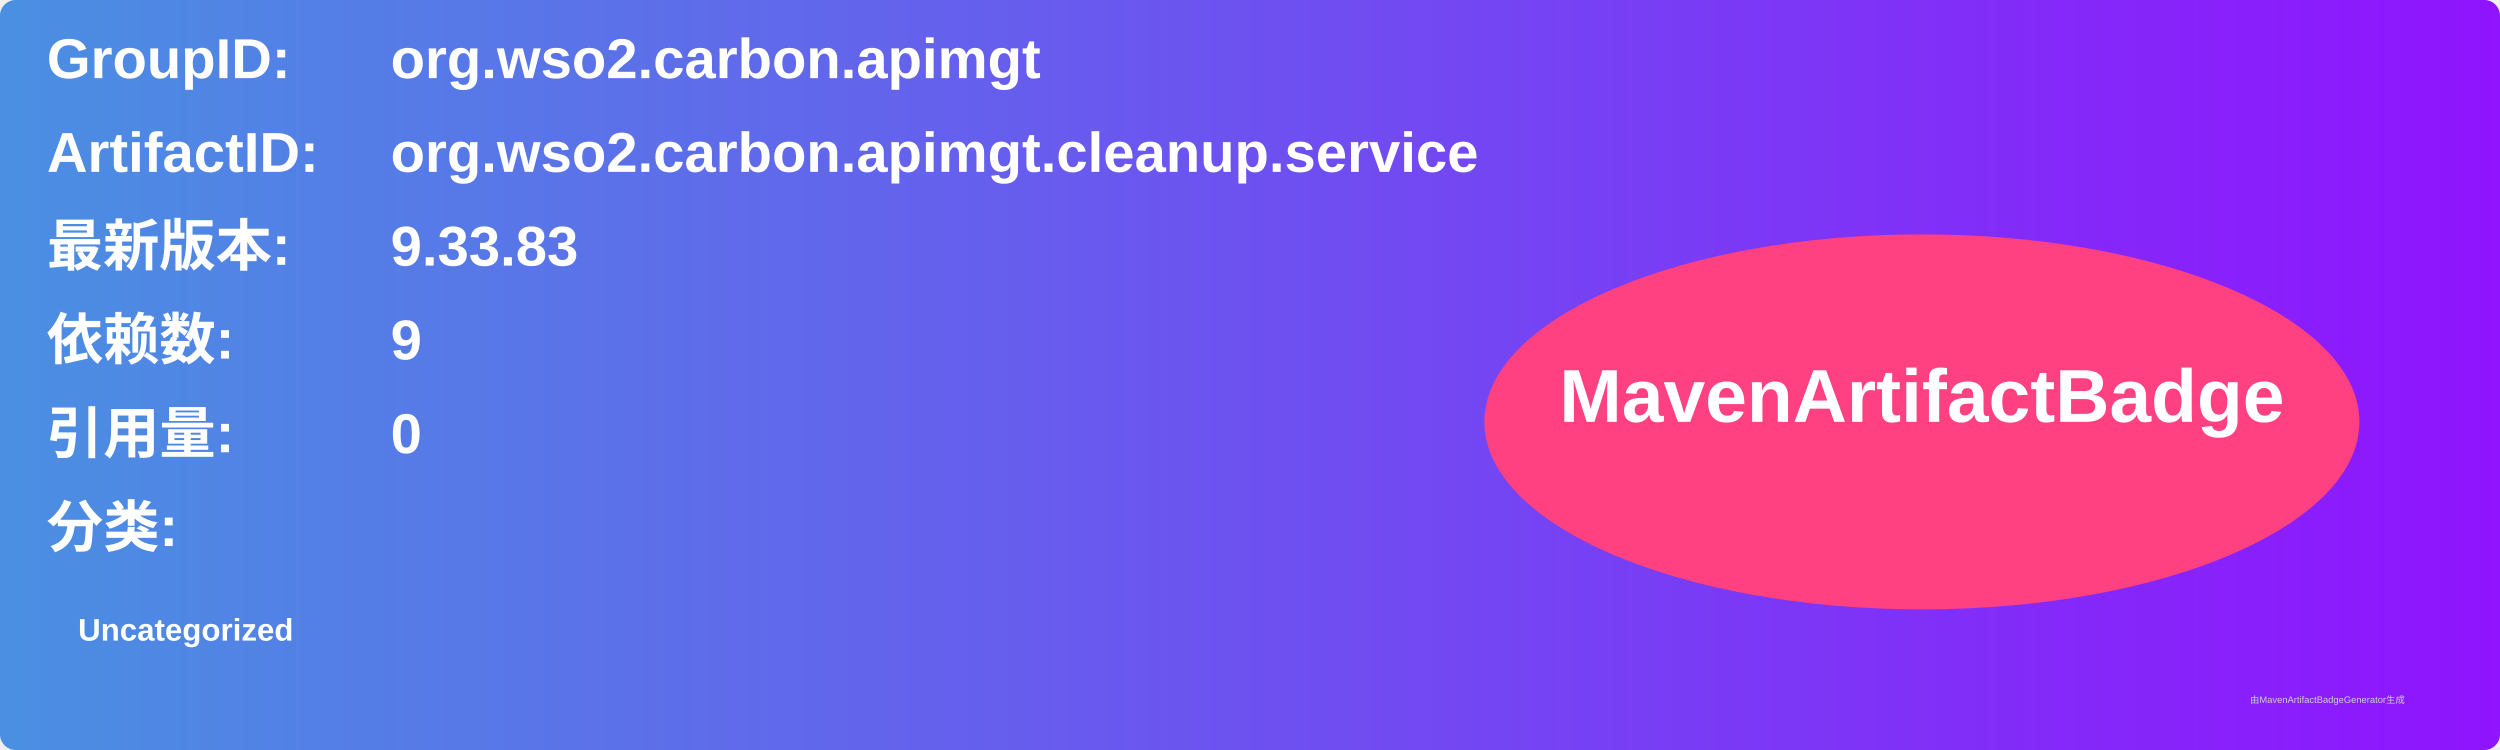
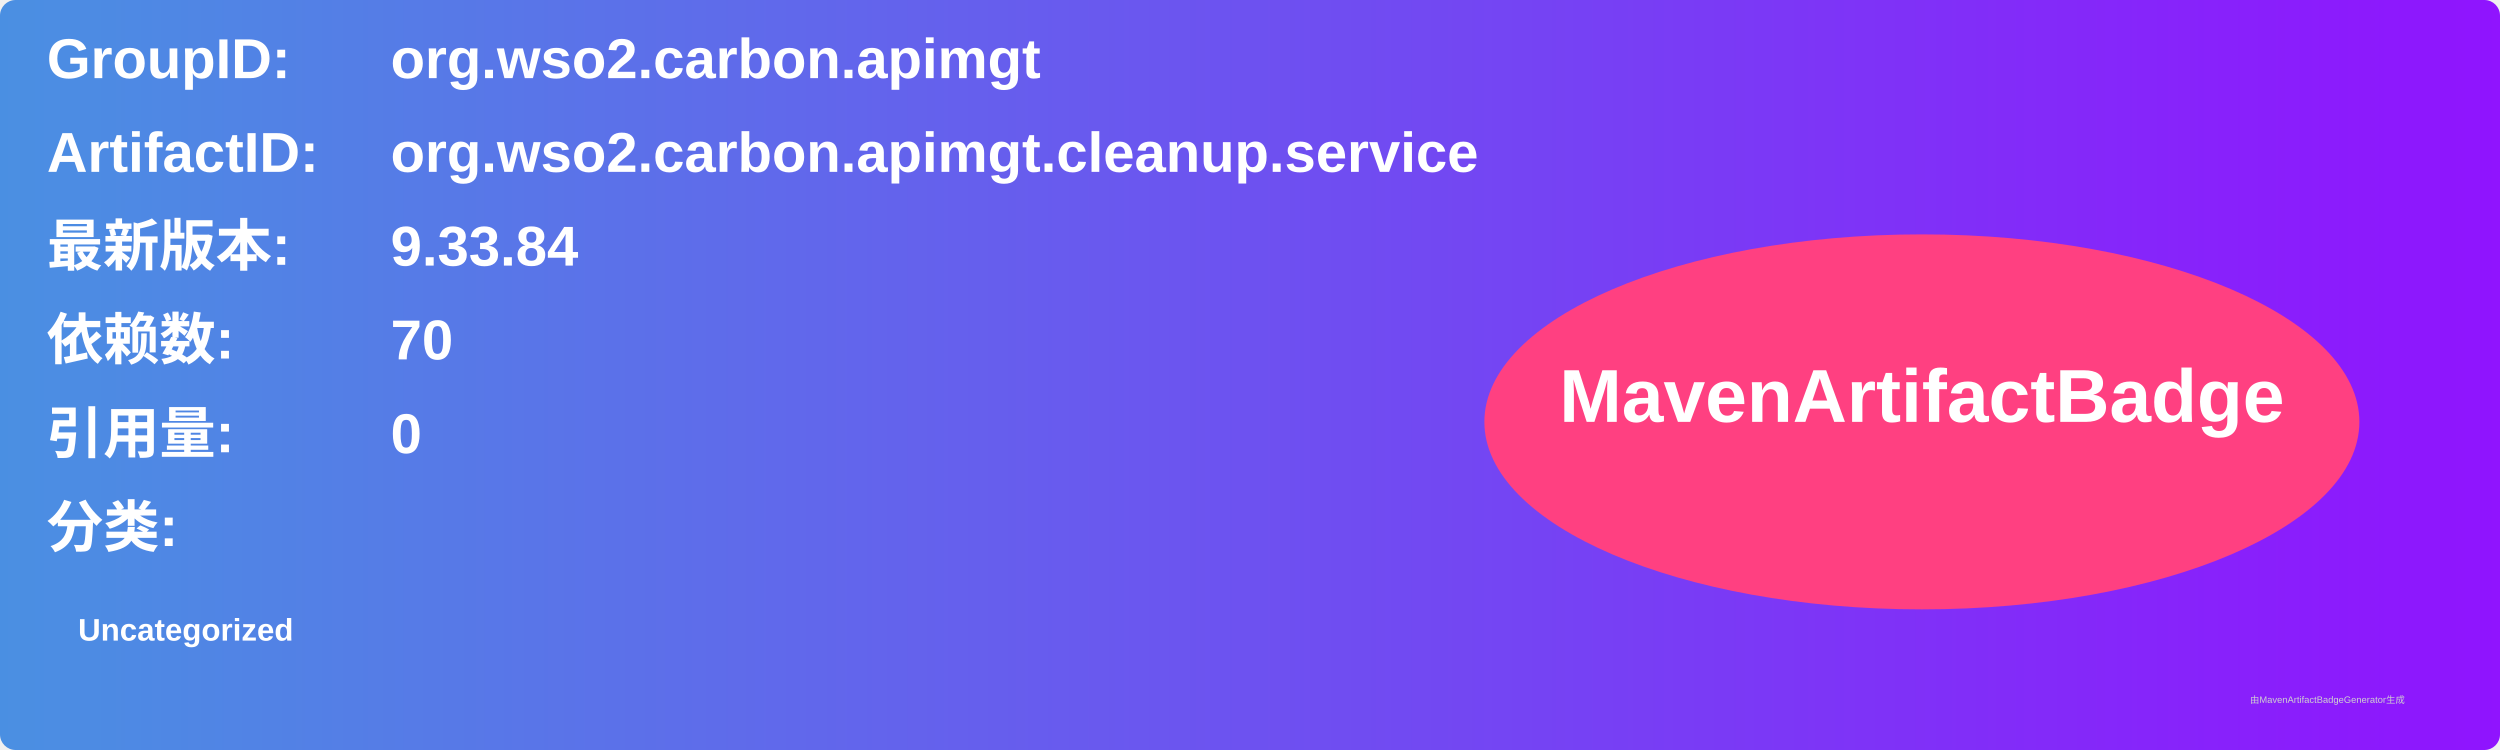
<svg xmlns="http://www.w3.org/2000/svg" width="800" height="240" viewBox="0 0 800 240">
  <linearGradient id="grad" x1="0%" y1="0%" x2="100%" y2="0%">
    <stop offset="0%" stop-color="#4a90e2" />
    <stop offset="100%" stop-color="#9013fe" />
  </linearGradient>
  <rect width="100%" height="100%" rx="5" ry="5" fill="url(#grad)" />
  <g transform="translate(15, 15)">
    <text x="0" y="10" font-family="Arial" font-size="18" fill="white" font-weight="bold" width="260">GroupID:</text>
    <text x="110" y="10" font-family="Arial" font-size="18" fill="white" font-weight="bold" width="460">org.wso2.carbon.apimgt</text>
    <text x="0" y="40" font-family="Arial" font-size="18" fill="white" font-weight="bold" width="260">ArtifactID:</text>
    <text x="110" y="40" font-family="Arial" font-size="18" fill="white" font-weight="bold" width="460">org.wso2.carbon.apimgt.cleanup.service</text>
    <text x="0" y="70" font-family="Arial" font-size="18" fill="white" font-weight="bold">最新版本:</text>
    <text x="110" y="70" font-family="Arial" font-size="18" fill="white" font-weight="bold">
-       <tspan font-weight="bold">9.33.83</tspan>
+       <tspan font-weight="bold">9.33.84</tspan>
    </text>
    <text x="0" y="100" font-family="Arial" font-size="18" fill="white" font-weight="bold">依赖数: </text>
    <text x="110" y="100" font-family="Arial" font-size="18" fill="white">
-       <tspan font-weight="bold">9</tspan>
+       <tspan font-weight="bold">70</tspan>
    </text>
    <text x="0" y="130" font-family="Arial" font-size="18" fill="white" font-weight="bold">引用量: </text>
    <text x="110" y="130" font-family="Arial" font-size="18" fill="white">
      <tspan font-weight="bold">0</tspan>
    </text>
    <text x="0" y="160" font-family="Arial" font-size="18" fill="white" font-weight="bold">分类:</text>
    <text x="10" y="190" font-family="Arial" font-size="10" fill="white">
      <tspan font-weight="bold">Uncategorized</tspan>
    </text>
    <ellipse cx="600" cy="120" rx="140" ry="60" fill="#ff4081" />
    <text x="600" y="120" text-anchor="middle" font-family="Arial" font-size="24" fill="white" font-weight="bold">MavenArtifactBadge</text>
  </g>
  <text x="720" y="225" font-family="Arial" font-size="3" fill="#d0d0d0">由MavenArtifactBadgeGenerator生成</text>
</svg>
